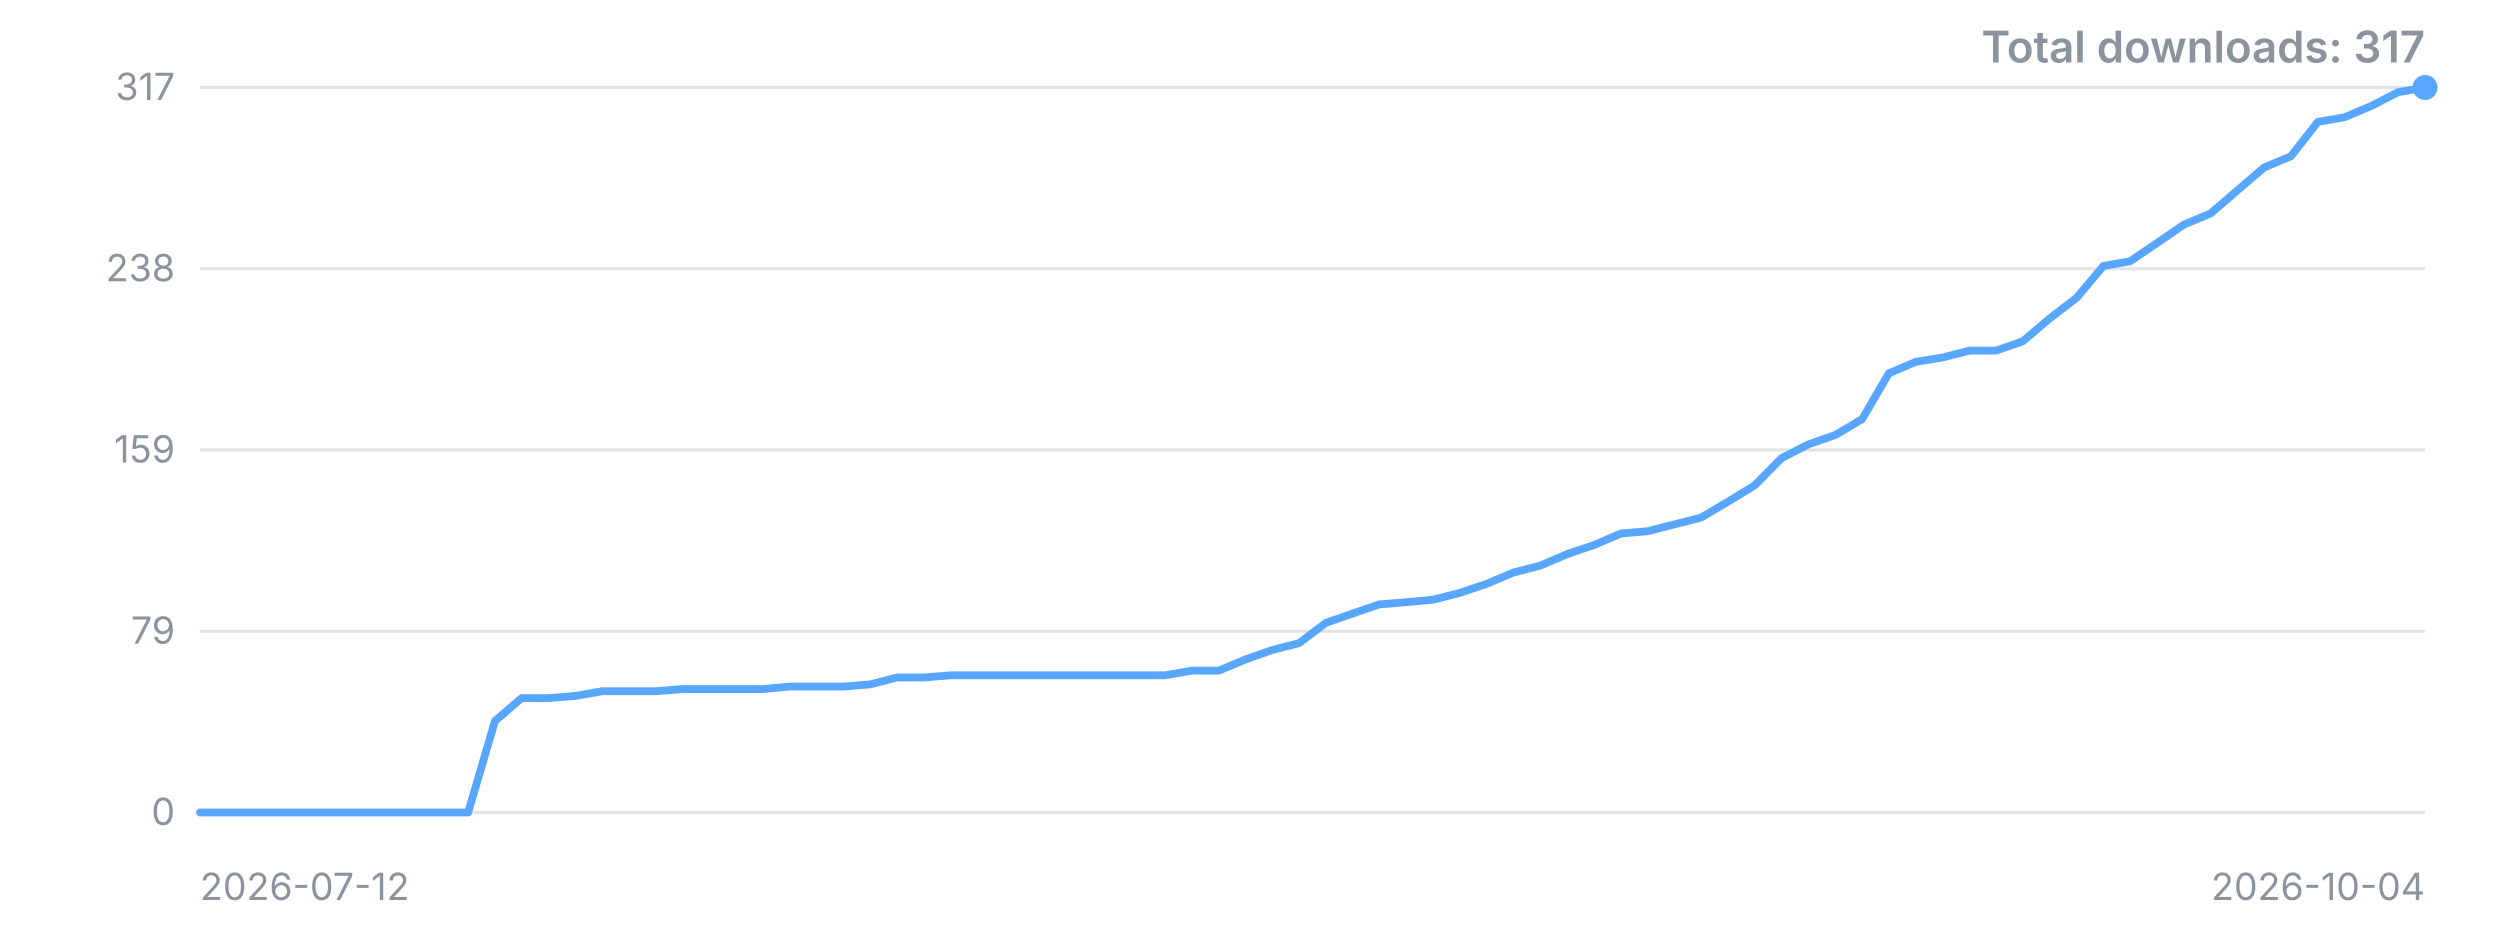
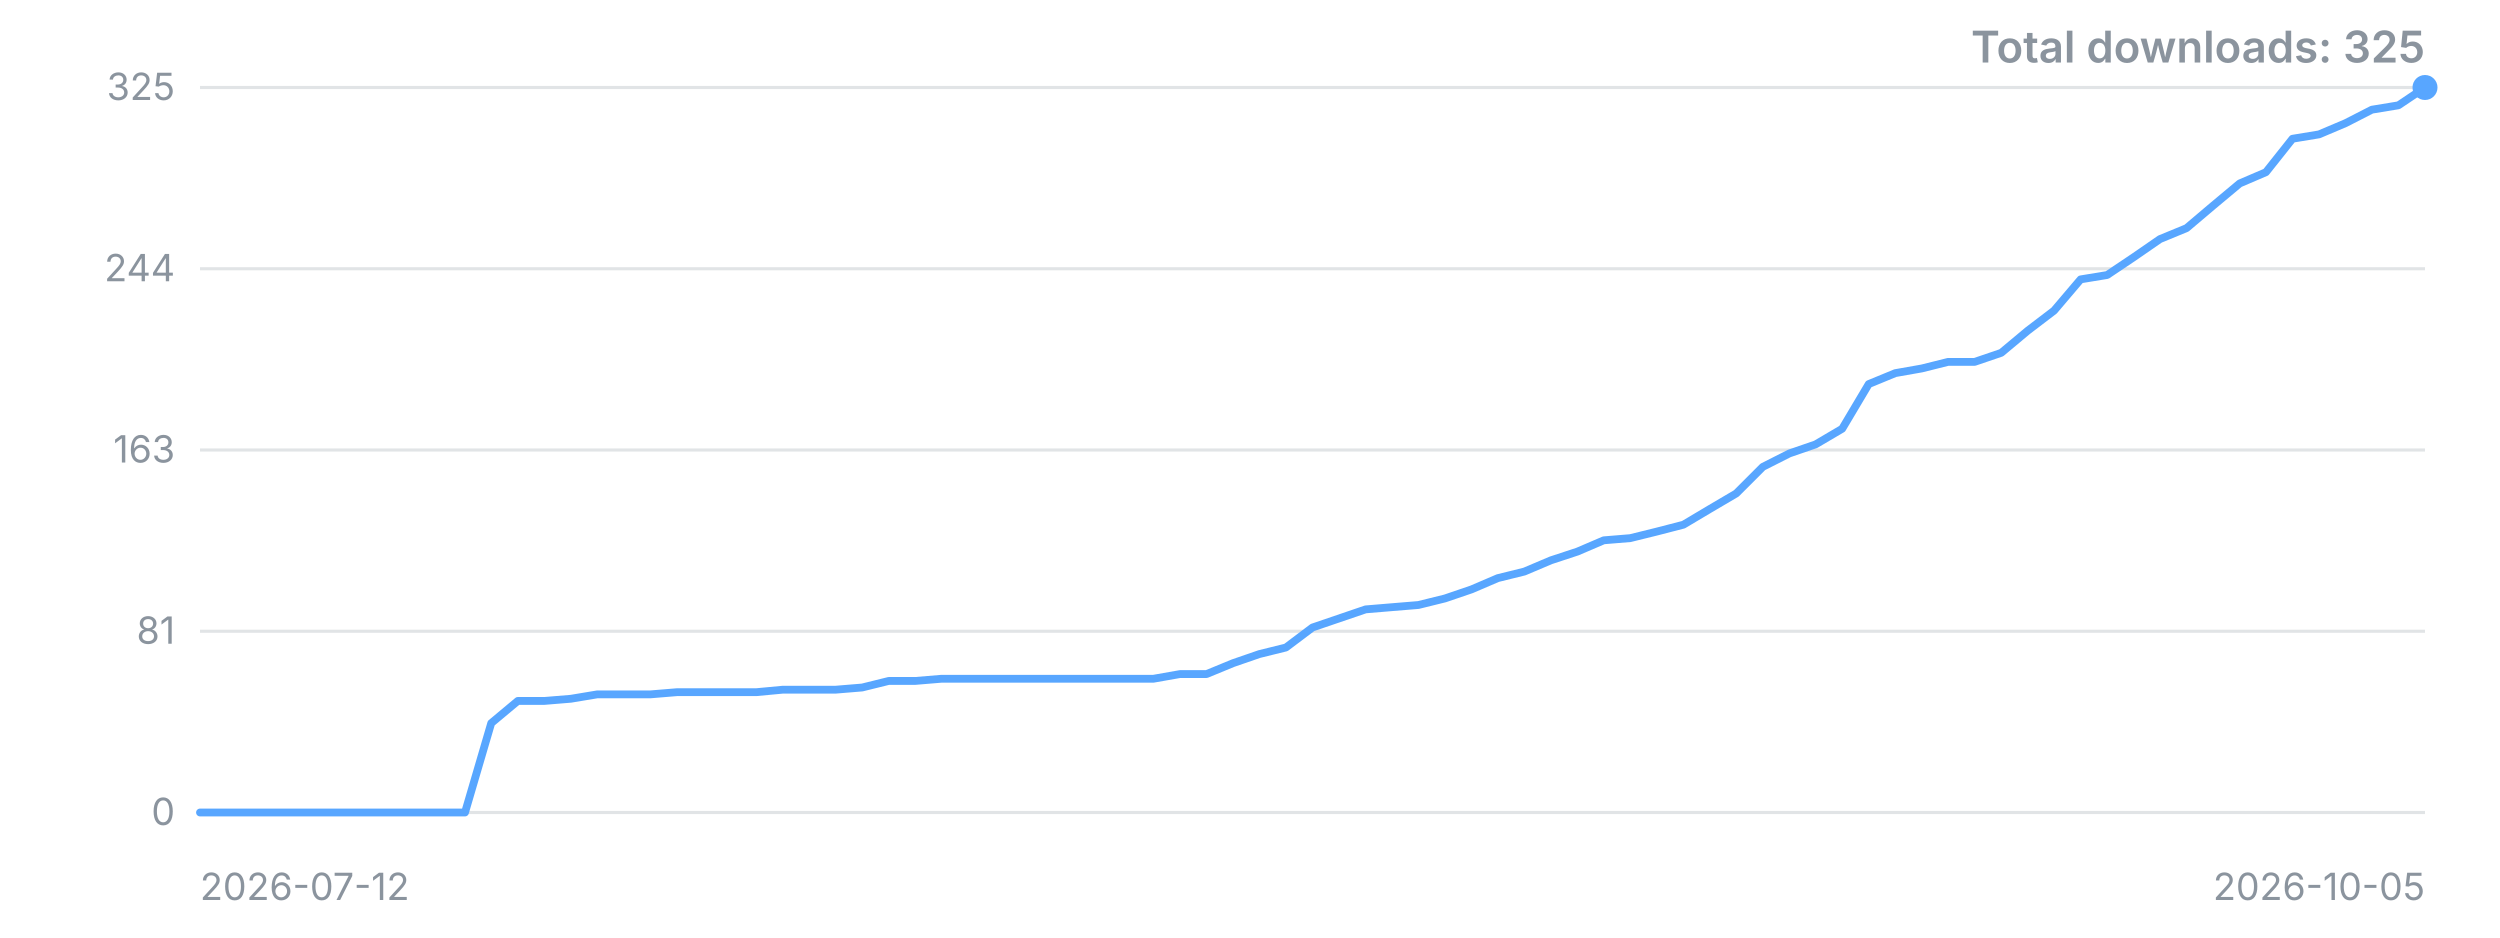
<svg xmlns="http://www.w3.org/2000/svg" width="800" height="300" viewBox="0 0 800 300" role="img" aria-label="Downloads over time">
  <style>.t{font:12px -apple-system,'Segoe UI',sans-serif;fill:#8b949e}.title{font:600 14px -apple-system,'Segoe UI',sans-serif;fill:#8b949e}</style>
  <line x1="64" y1="260.0" x2="776" y2="260.0" stroke="#8b949e" stroke-opacity="0.25" />
  <text x="56" y="260.0" dy="4" text-anchor="end" class="t">0</text>
  <line x1="64" y1="202.0" x2="776" y2="202.0" stroke="#8b949e" stroke-opacity="0.25" />
-   <text x="56" y="202.0" dy="4" text-anchor="end" class="t">79</text>
+   <text x="56" y="202.0" dy="4" text-anchor="end" class="t">81</text>
  <line x1="64" y1="144.0" x2="776" y2="144.0" stroke="#8b949e" stroke-opacity="0.25" />
-   <text x="56" y="144.0" dy="4" text-anchor="end" class="t">159</text>
+   <text x="56" y="144.0" dy="4" text-anchor="end" class="t">163</text>
  <line x1="64" y1="86.0" x2="776" y2="86.0" stroke="#8b949e" stroke-opacity="0.25" />
-   <text x="56" y="86.0" dy="4" text-anchor="end" class="t">238</text>
+   <text x="56" y="86.0" dy="4" text-anchor="end" class="t">244</text>
  <line x1="64" y1="28.0" x2="776" y2="28.0" stroke="#8b949e" stroke-opacity="0.25" />
-   <text x="56" y="28.0" dy="4" text-anchor="end" class="t">317</text>
-   <polyline points="64.0,260.0 72.6,260.0 81.2,260.0 89.7,260.0 98.3,260.0 106.9,260.0 115.5,260.0 124.0,260.0 132.6,260.0 141.2,260.0 149.8,260.0 158.4,230.7 166.9,223.4 175.5,223.4 184.1,222.7 192.7,221.2 201.3,221.2 209.8,221.2 218.4,220.5 227.0,220.5 235.6,220.5 244.1,220.5 252.7,219.7 261.3,219.7 269.9,219.7 278.5,219.0 287.0,216.8 295.6,216.8 304.2,216.1 312.8,216.1 321.3,216.1 329.9,216.1 338.5,216.1 347.1,216.1 355.7,216.1 364.2,216.1 372.8,216.1 381.4,214.6 390.0,214.6 398.6,211.0 407.1,208.0 415.7,205.8 424.3,199.3 432.9,196.3 441.4,193.4 450.0,192.7 458.6,191.9 467.2,189.7 475.8,186.8 484.3,183.2 492.9,181.0 501.5,177.3 510.1,174.4 518.7,170.7 527.2,170.0 535.8,167.8 544.4,165.6 553.0,160.5 561.5,155.3 570.1,146.6 578.7,142.2 587.3,139.2 595.9,134.1 604.4,119.5 613.0,115.8 621.6,114.4 630.2,112.2 638.7,112.2 647.3,109.2 655.9,101.9 664.5,95.3 673.1,85.1 681.6,83.6 690.2,77.8 698.8,71.9 707.4,68.3 716.0,60.9 724.5,53.6 733.1,50.0 741.7,39.0 750.3,37.5 758.8,33.9 767.4,29.5 776.0,28.0" fill="none" stroke="#58a6ff" stroke-width="2.5" stroke-linejoin="round" stroke-linecap="round" />
+   <text x="56" y="28.0" dy="4" text-anchor="end" class="t">325</text>
+   <polyline points="64.0,260.0 72.5,260.0 81.0,260.0 89.4,260.0 97.9,260.0 106.4,260.0 114.9,260.0 123.3,260.0 131.8,260.0 140.3,260.0 148.8,260.0 157.2,231.4 165.7,224.3 174.2,224.3 182.7,223.6 191.1,222.2 199.6,222.2 208.1,222.2 216.6,221.5 225.0,221.5 233.5,221.5 242.0,221.5 250.5,220.7 259.0,220.7 267.4,220.7 275.9,220.0 284.4,217.9 292.9,217.9 301.3,217.2 309.8,217.2 318.3,217.2 326.8,217.2 335.2,217.2 343.7,217.2 352.2,217.2 360.7,217.2 369.1,217.2 377.6,215.7 386.1,215.7 394.6,212.2 403.0,209.3 411.5,207.2 420.0,200.8 428.5,197.9 437.0,195.0 445.4,194.3 453.9,193.6 462.4,191.5 470.9,188.6 479.3,185.0 487.8,182.9 496.3,179.3 504.8,176.5 513.2,172.9 521.7,172.2 530.2,170.1 538.7,167.9 547.1,162.9 555.6,157.9 564.1,149.4 572.6,145.1 581.0,142.2 589.5,137.2 598.0,122.9 606.5,119.4 615.0,117.9 623.4,115.8 631.9,115.8 640.4,112.9 648.9,105.8 657.3,99.4 665.8,89.4 674.3,88.0 682.8,82.3 691.2,76.5 699.7,73.0 708.2,65.8 716.7,58.7 725.1,55.1 733.6,44.4 742.1,43.0 750.6,39.4 759.0,35.1 767.5,33.7 776.0,28.0" fill="none" stroke="#58a6ff" stroke-width="2.5" stroke-linejoin="round" stroke-linecap="round" />
  <circle cx="776.0" cy="28.0" r="4" fill="#58a6ff" />
  <text x="64" y="288" class="t">2026-07-12</text>
-   <text x="776" y="288" text-anchor="end" class="t">2026-10-04</text>
-   <text x="776" y="20" text-anchor="end" class="title">Total downloads: 317</text>
+   <text x="776" y="288" text-anchor="end" class="t">2026-10-05</text>
+   <text x="776" y="20" text-anchor="end" class="title">Total downloads: 325</text>
</svg>
